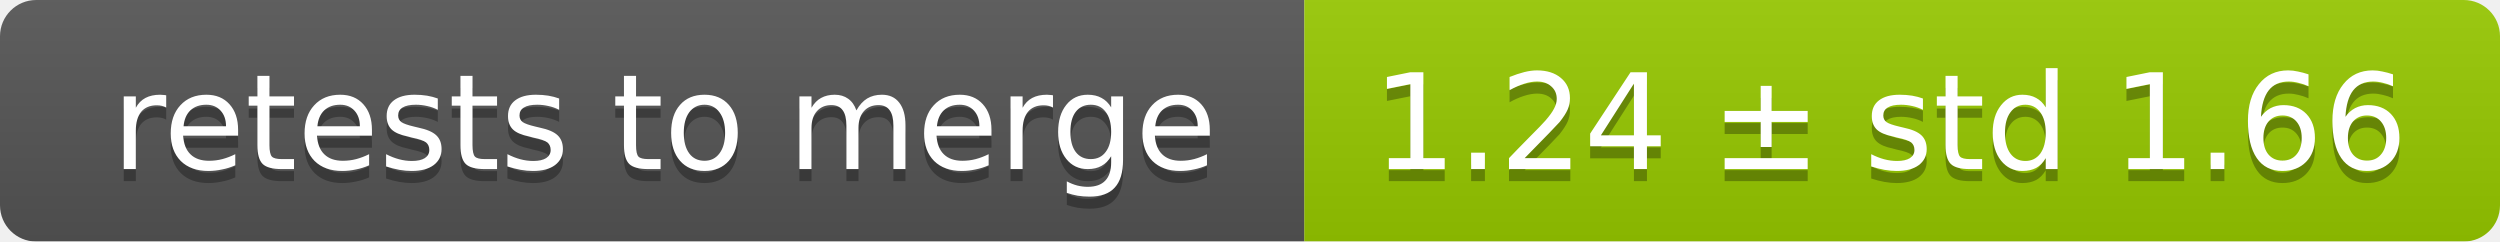
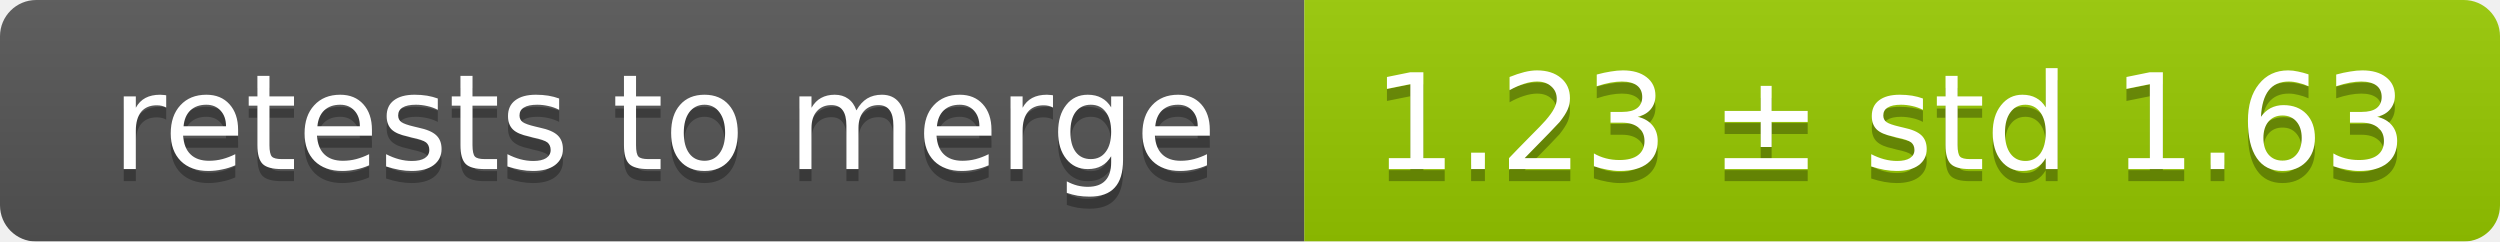
<svg xmlns="http://www.w3.org/2000/svg" width="207" height="20">
  <linearGradient id="smooth" x2="0" y2="100%">
    <stop offset="0" stop-color="#bbb" stop-opacity=".1" />
    <stop offset="1" stop-opacity=".1" />
  </linearGradient>
  <mask id="round">
    <rect width="207" height="20" rx="3" fill="#fff" />
  </mask>
  <g mask="url(#round)">
    <rect width="108" height="20" fill="#555" />
    <rect x="108" width="99" height="20" fill="#97ca00" />
    <rect width="207" height="20" fill="url(#smooth)" />
  </g>
  <g fill="#fff" text-anchor="middle" font-family="DejaVu Sans,Verdana,Geneva,sans-serif" font-size="11">
    <text x="55" y="15" fill="#010101" fill-opacity=".3">retests to merge</text>
    <text x="55" y="14">retests to merge</text>
-     <text x="156.5" y="15" fill="#010101" fill-opacity=".3">1.24 ± std 1.66</text>
-     <text x="156.5" y="14">1.24 ± std 1.66</text>
+     <text x="156.5" y="15" fill="#010101" fill-opacity=".3">1.23 ± std 1.63</text>
+     <text x="156.5" y="14">1.23 ± std 1.63</text>
  </g>
</svg>
